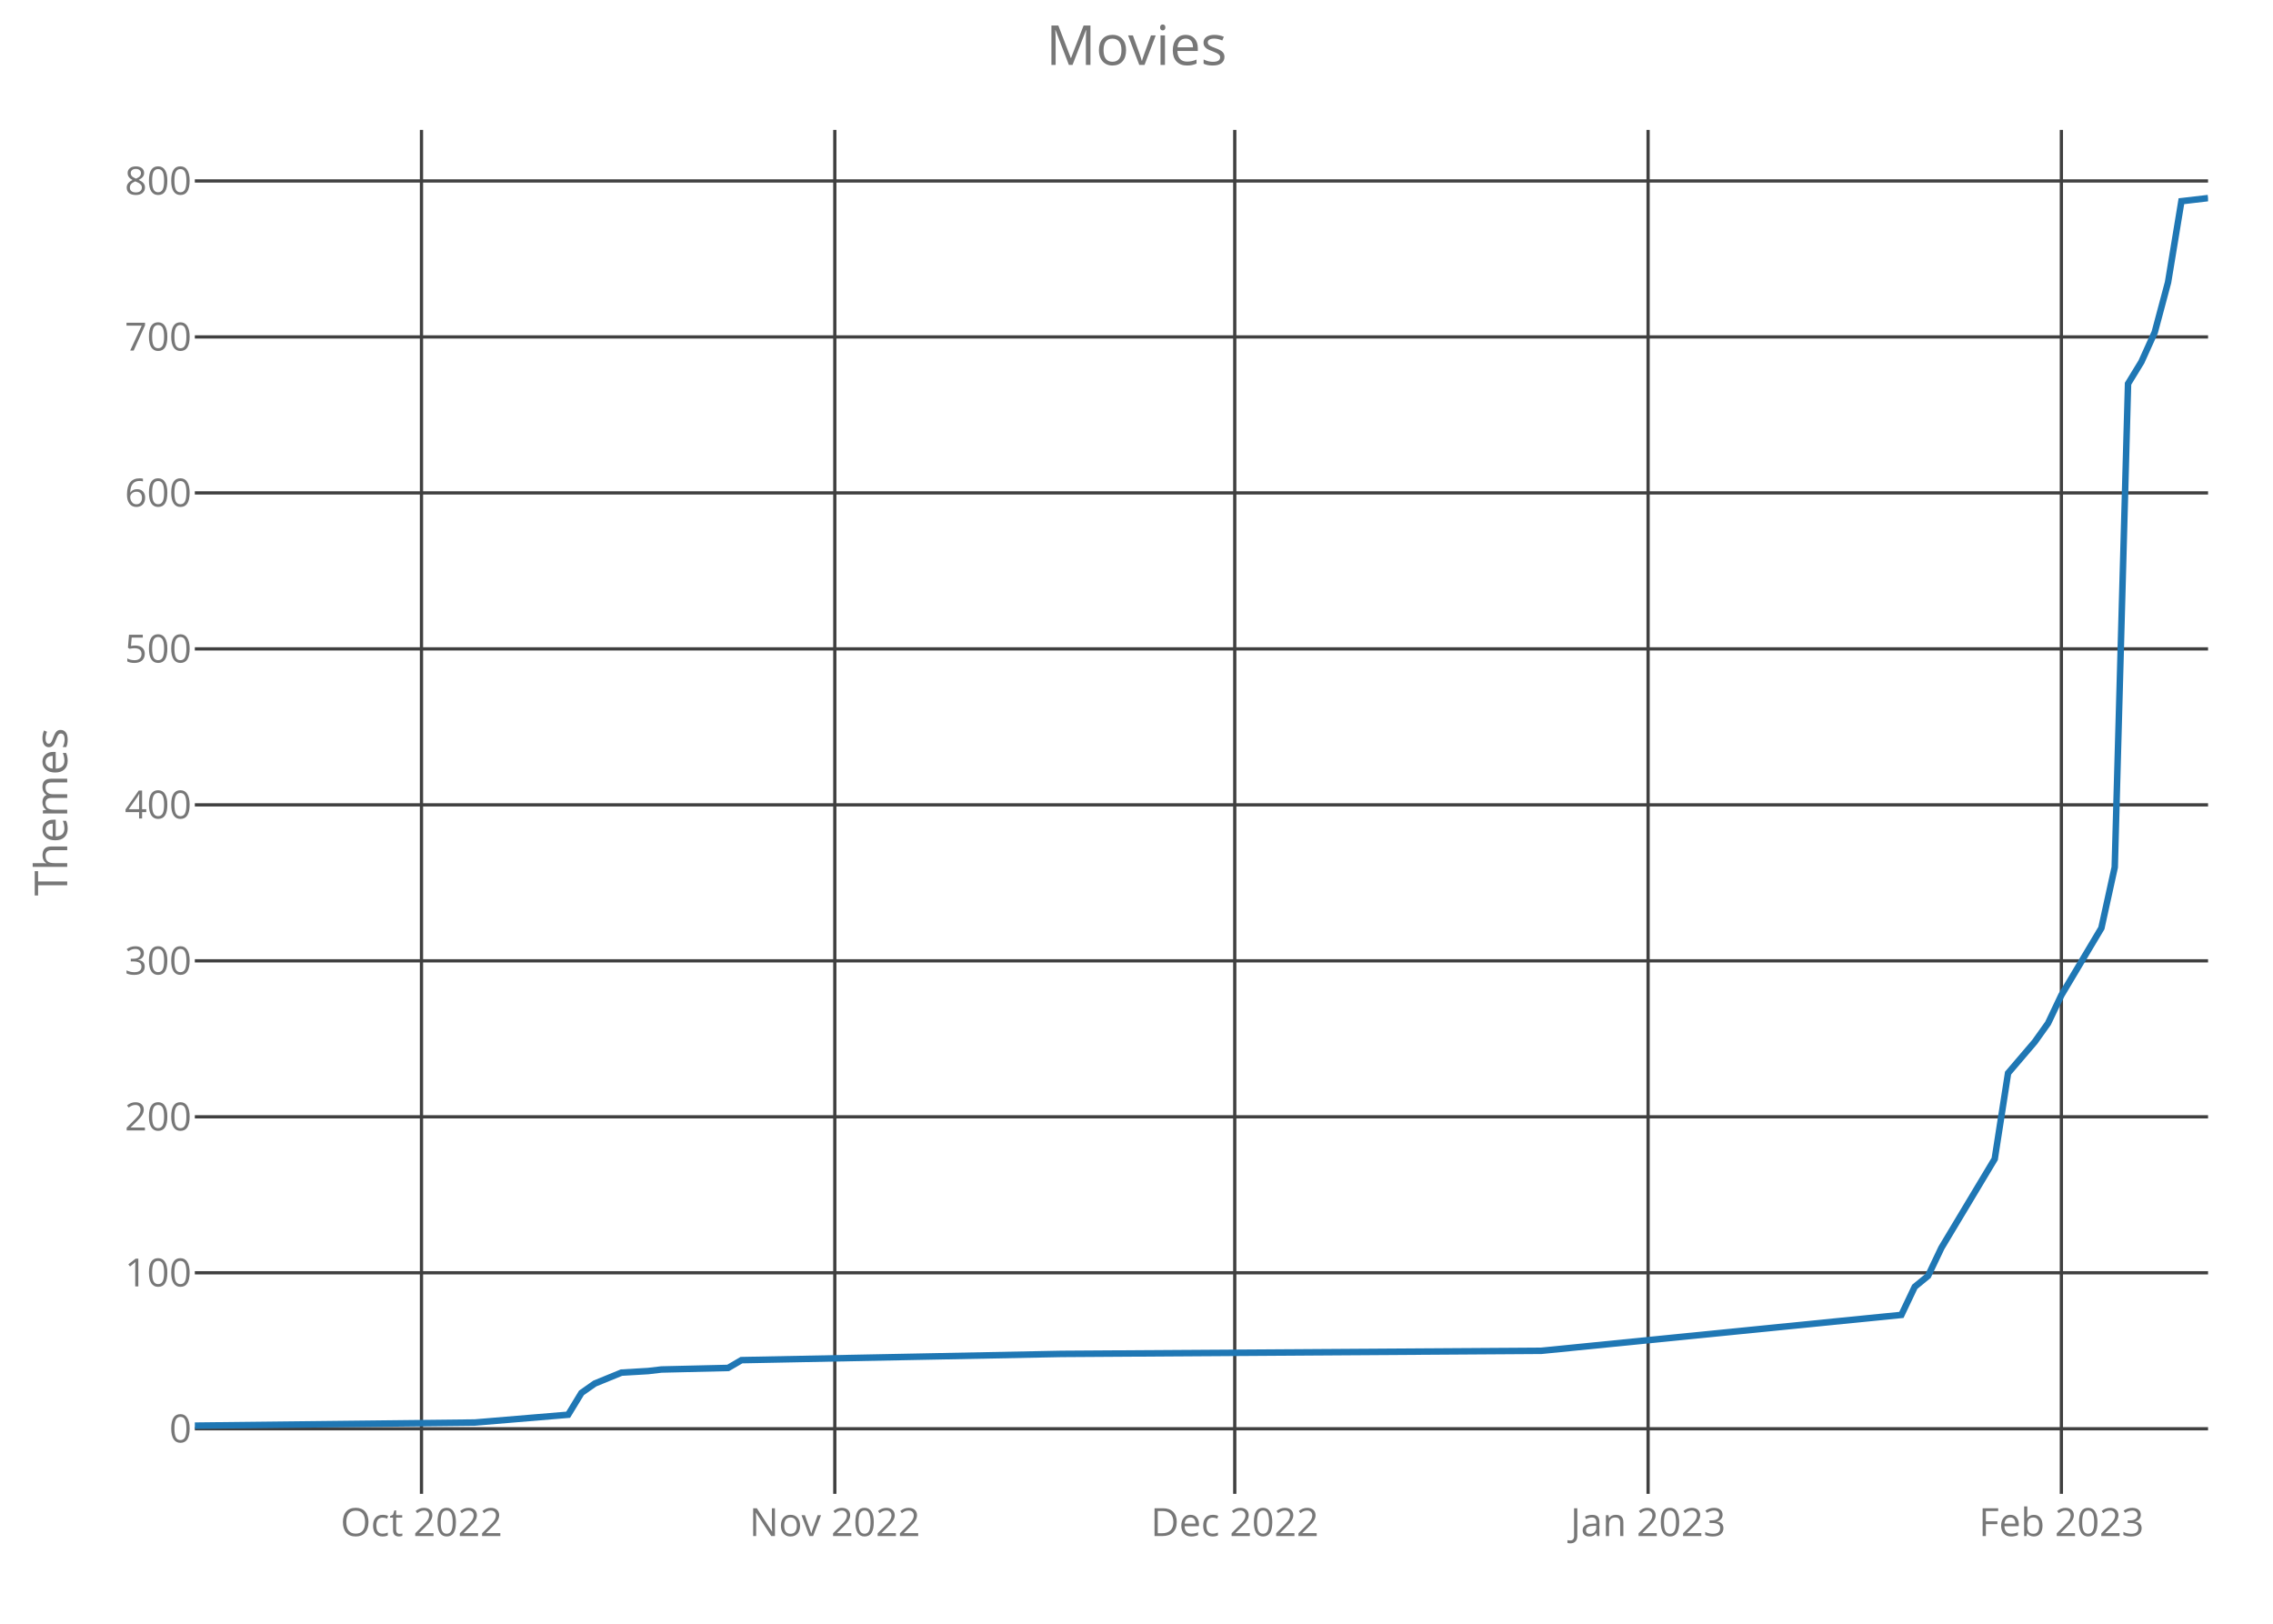
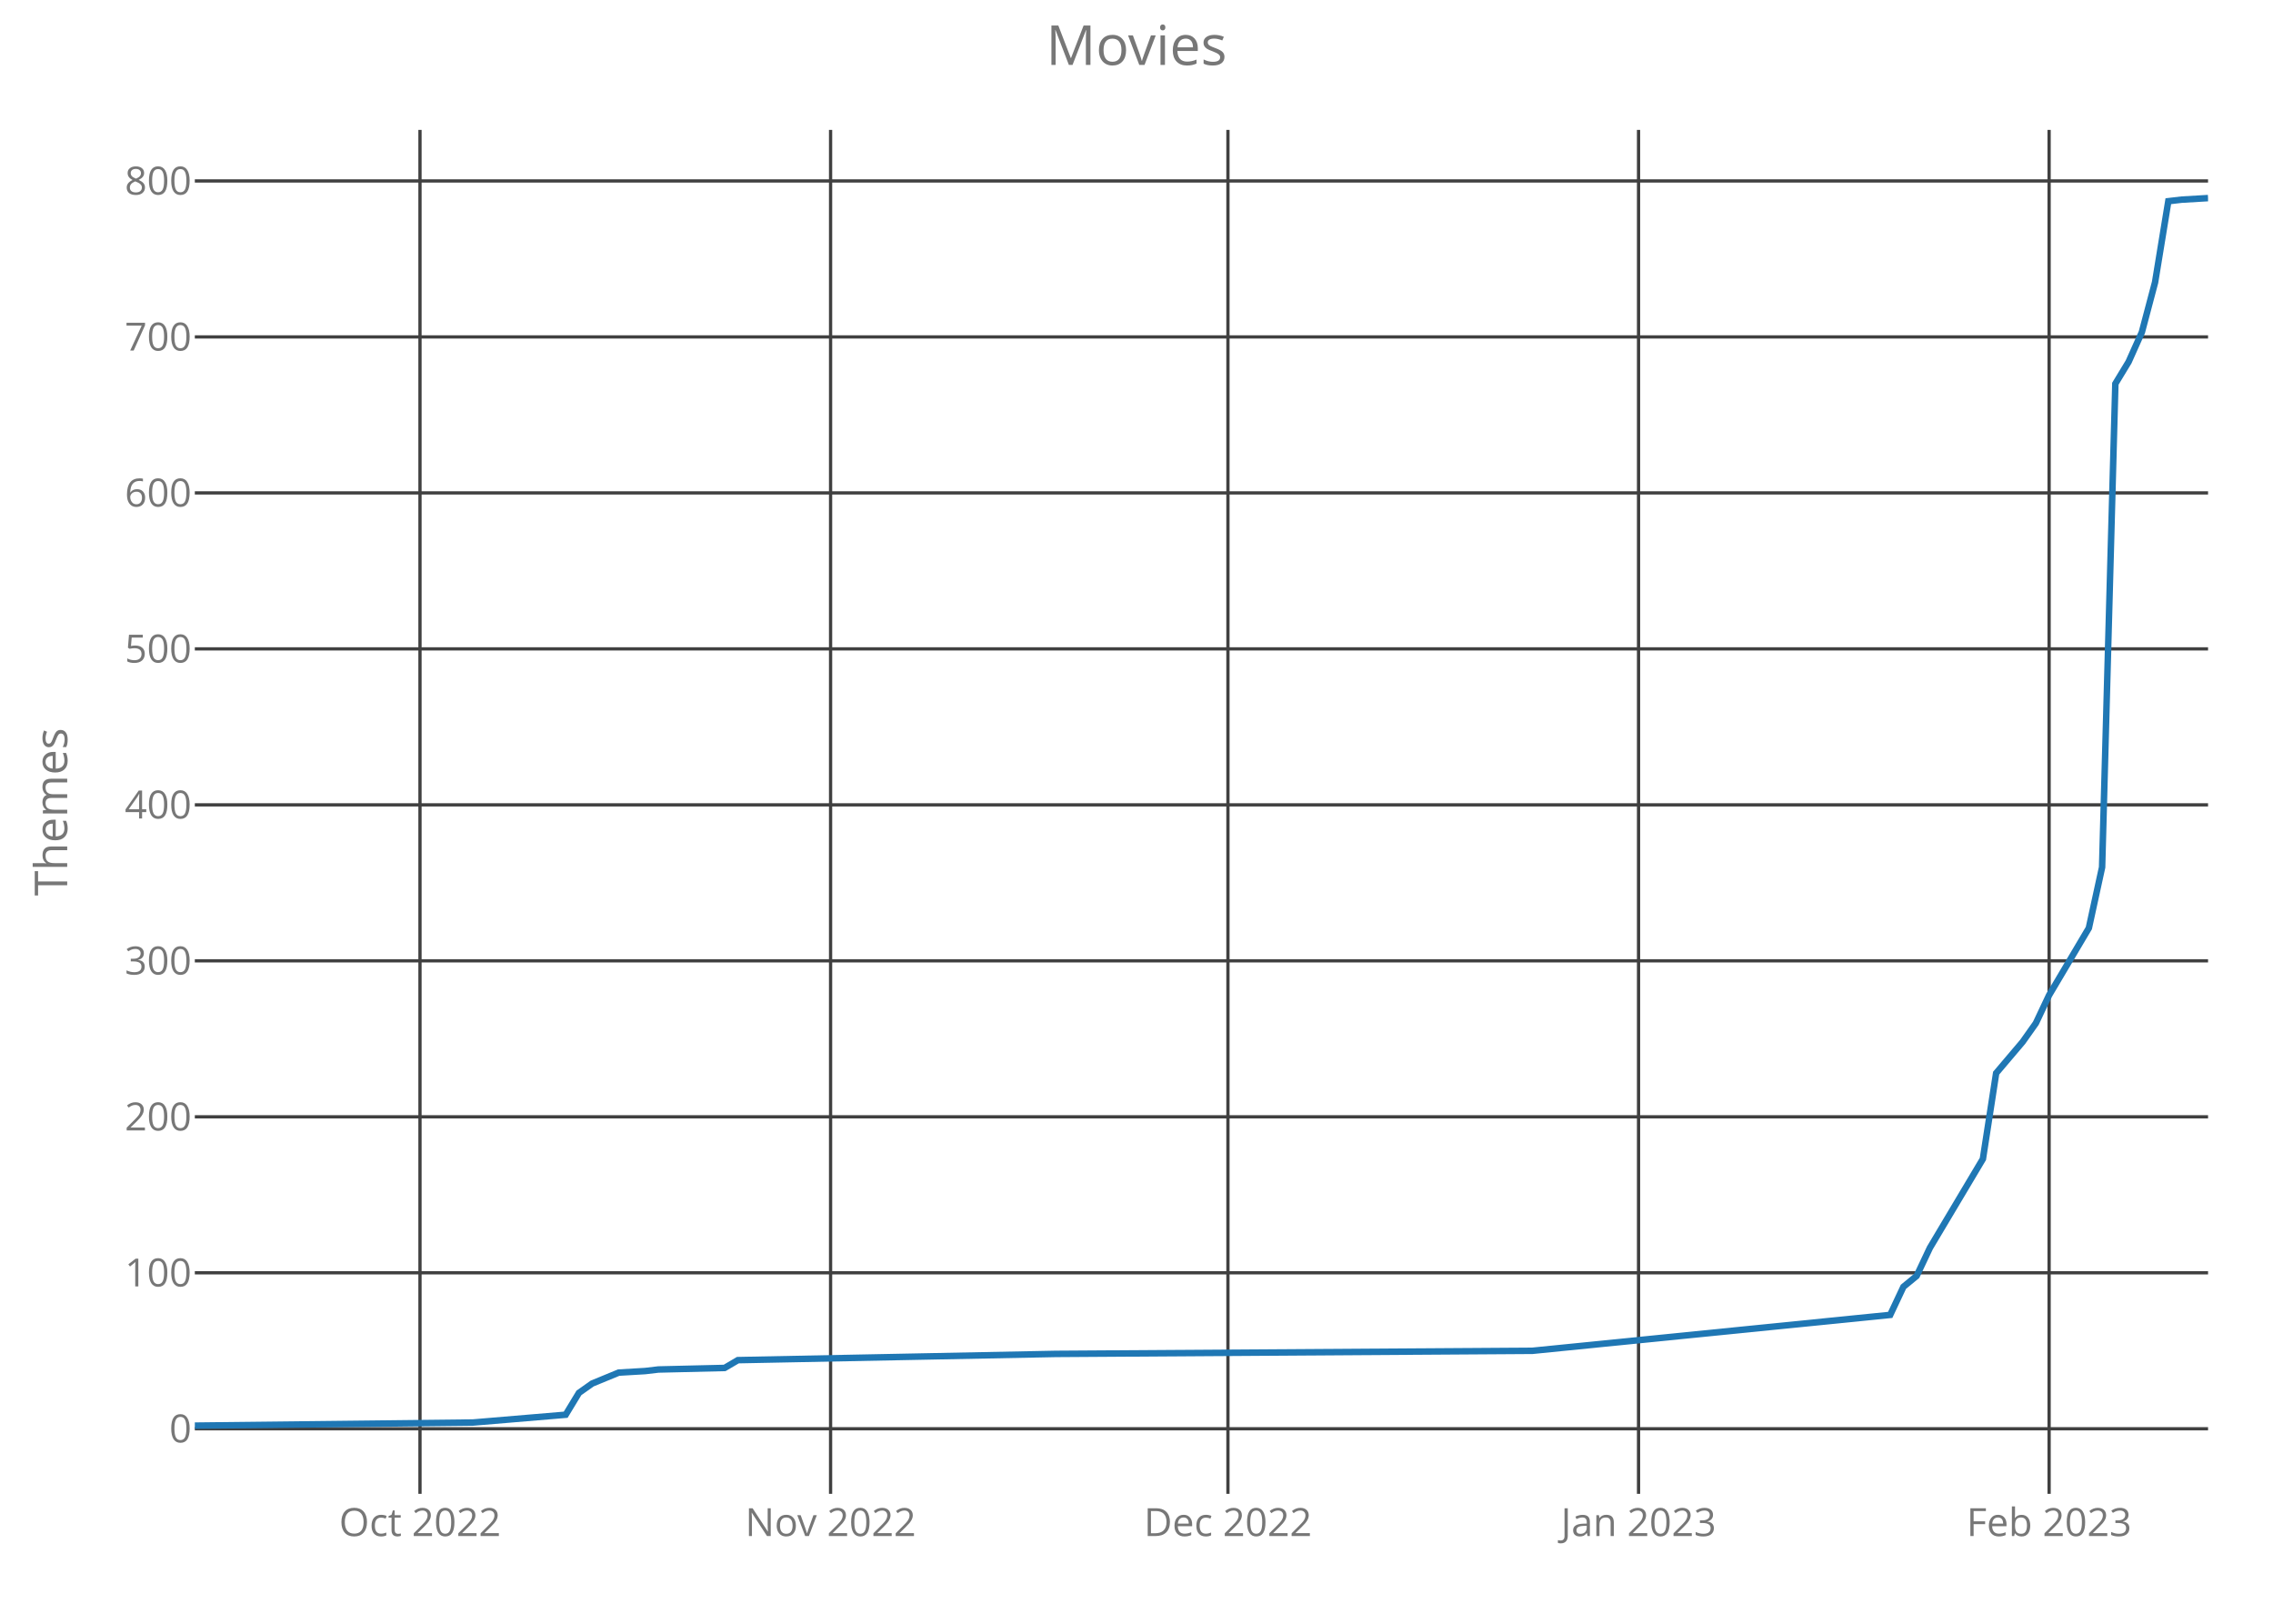
<svg xmlns="http://www.w3.org/2000/svg" class="main-svg" width="700" height="500" style="" viewBox="0 0 700 500">
  <rect x="0" y="0" width="700" height="500" style="fill: rgb(0, 0, 0); fill-opacity: 0;" />
-   <defs id="defs-f0ee89">
+   <defs id="defs-7cd3eb">
    <g class="clips">
-       <clipPath id="clipf0ee89xyplot" class="plotclip">
+       <clipPath id="clip7cd3ebxyplot" class="plotclip">
        <rect width="620" height="420" />
      </clipPath>
-       <clipPath class="axesclip" id="clipf0ee89x">
+       <clipPath class="axesclip" id="clip7cd3ebx">
        <rect x="60" y="0" width="620" height="500" />
      </clipPath>
-       <clipPath class="axesclip" id="clipf0ee89y">
+       <clipPath class="axesclip" id="clip7cd3eby">
        <rect x="0" y="40" width="700" height="420" />
      </clipPath>
-       <clipPath class="axesclip" id="clipf0ee89xy">
+       <clipPath class="axesclip" id="clip7cd3ebxy">
        <rect x="60" y="40" width="620" height="420" />
      </clipPath>
    </g>
    <g class="gradients" />
  </defs>
  <g class="bglayer">
    <rect class="bg" x="60" y="40" width="620" height="420" style="fill: rgb(0, 0, 0); fill-opacity: 0; stroke-width: 0;" />
  </g>
  <g class="layer-below">
    <g class="imagelayer" />
    <g class="shapelayer" />
  </g>
  <g class="cartesianlayer">
    <g class="subplot xy">
      <g class="layer-subplot">
        <g class="shapelayer" />
        <g class="imagelayer" />
      </g>
      <g class="gridlayer">
        <g class="x">
-           <path class="xgrid crisp" transform="translate(129.8,0)" d="M0,40v420" style="stroke: rgb(64, 64, 64); stroke-opacity: 1; stroke-width: 1px;" />
-           <path class="xgrid crisp" transform="translate(257.09,0)" d="M0,40v420" style="stroke: rgb(64, 64, 64); stroke-opacity: 1; stroke-width: 1px;" />
-           <path class="xgrid crisp" transform="translate(380.26,0)" d="M0,40v420" style="stroke: rgb(64, 64, 64); stroke-opacity: 1; stroke-width: 1px;" />
-           <path class="xgrid crisp" transform="translate(507.55,0)" d="M0,40v420" style="stroke: rgb(64, 64, 64); stroke-opacity: 1; stroke-width: 1px;" />
-           <path class="xgrid crisp" transform="translate(634.83,0)" d="M0,40v420" style="stroke: rgb(64, 64, 64); stroke-opacity: 1; stroke-width: 1px;" />
+           <path class="xgrid crisp" transform="translate(129.34,0)" d="M0,40v420" style="stroke: rgb(64, 64, 64); stroke-opacity: 1; stroke-width: 1px;" />
+           <path class="xgrid crisp" transform="translate(255.79,0)" d="M0,40v420" style="stroke: rgb(64, 64, 64); stroke-opacity: 1; stroke-width: 1px;" />
+           <path class="xgrid crisp" transform="translate(378.16,0)" d="M0,40v420" style="stroke: rgb(64, 64, 64); stroke-opacity: 1; stroke-width: 1px;" />
+           <path class="xgrid crisp" transform="translate(504.61,0)" d="M0,40v420" style="stroke: rgb(64, 64, 64); stroke-opacity: 1; stroke-width: 1px;" />
+           <path class="xgrid crisp" transform="translate(631.05,0)" d="M0,40v420" style="stroke: rgb(64, 64, 64); stroke-opacity: 1; stroke-width: 1px;" />
        </g>
        <g class="y">
          <path class="ygrid crisp" transform="translate(0,439.96)" d="M60,0h620" style="stroke: rgb(64, 64, 64); stroke-opacity: 1; stroke-width: 1px;" />
          <path class="ygrid crisp" transform="translate(0,391.93)" d="M60,0h620" style="stroke: rgb(64, 64, 64); stroke-opacity: 1; stroke-width: 1px;" />
          <path class="ygrid crisp" transform="translate(0,343.9)" d="M60,0h620" style="stroke: rgb(64, 64, 64); stroke-opacity: 1; stroke-width: 1px;" />
          <path class="ygrid crisp" transform="translate(0,295.87)" d="M60,0h620" style="stroke: rgb(64, 64, 64); stroke-opacity: 1; stroke-width: 1px;" />
          <path class="ygrid crisp" transform="translate(0,247.84)" d="M60,0h620" style="stroke: rgb(64, 64, 64); stroke-opacity: 1; stroke-width: 1px;" />
          <path class="ygrid crisp" transform="translate(0,199.81)" d="M60,0h620" style="stroke: rgb(64, 64, 64); stroke-opacity: 1; stroke-width: 1px;" />
          <path class="ygrid crisp" transform="translate(0,151.78)" d="M60,0h620" style="stroke: rgb(64, 64, 64); stroke-opacity: 1; stroke-width: 1px;" />
          <path class="ygrid crisp" transform="translate(0,103.75)" d="M60,0h620" style="stroke: rgb(64, 64, 64); stroke-opacity: 1; stroke-width: 1px;" />
          <path class="ygrid crisp" transform="translate(0,55.72)" d="M60,0h620" style="stroke: rgb(64, 64, 64); stroke-opacity: 1; stroke-width: 1px;" />
        </g>
      </g>
      <g class="zerolinelayer" />
      <path class="xlines-below crisp" d="M0,0" style="fill: none;" />
      <path class="ylines-below crisp" d="M0,0" style="fill: none;" />
      <g class="overlines-below" />
      <g class="xaxislayer-below">
        <g class="xtick">
-           <text text-anchor="middle" x="0" y="473" transform="translate(129.8,0)" style="font-family: 'Open Sans'; font-size: 12px; fill: rgb(119, 119, 119); fill-opacity: 1; white-space: pre;">Oct 2022</text>
+           <text text-anchor="middle" x="0" y="473" transform="translate(129.34,0)" style="font-family: 'Open Sans'; font-size: 12px; fill: rgb(119, 119, 119); fill-opacity: 1; white-space: pre;">Oct 2022</text>
        </g>
        <g class="xtick">
-           <text text-anchor="middle" x="0" y="473" transform="translate(257.09,0)" style="font-family: 'Open Sans'; font-size: 12px; fill: rgb(119, 119, 119); fill-opacity: 1; white-space: pre;">Nov 2022</text>
+           <text text-anchor="middle" x="0" y="473" transform="translate(255.79,0)" style="font-family: 'Open Sans'; font-size: 12px; fill: rgb(119, 119, 119); fill-opacity: 1; white-space: pre;">Nov 2022</text>
        </g>
        <g class="xtick">
-           <text text-anchor="middle" x="0" y="473" transform="translate(380.26,0)" style="font-family: 'Open Sans'; font-size: 12px; fill: rgb(119, 119, 119); fill-opacity: 1; white-space: pre;">Dec 2022</text>
+           <text text-anchor="middle" x="0" y="473" transform="translate(378.16,0)" style="font-family: 'Open Sans'; font-size: 12px; fill: rgb(119, 119, 119); fill-opacity: 1; white-space: pre;">Dec 2022</text>
        </g>
        <g class="xtick">
-           <text text-anchor="middle" x="0" y="473" transform="translate(507.55,0)" style="font-family: 'Open Sans'; font-size: 12px; fill: rgb(119, 119, 119); fill-opacity: 1; white-space: pre;">Jan 2023</text>
+           <text text-anchor="middle" x="0" y="473" transform="translate(504.61,0)" style="font-family: 'Open Sans'; font-size: 12px; fill: rgb(119, 119, 119); fill-opacity: 1; white-space: pre;">Jan 2023</text>
        </g>
        <g class="xtick">
-           <text text-anchor="middle" x="0" y="473" transform="translate(634.83,0)" style="font-family: 'Open Sans'; font-size: 12px; fill: rgb(119, 119, 119); fill-opacity: 1; white-space: pre;">Feb 2023</text>
+           <text text-anchor="middle" x="0" y="473" transform="translate(631.05,0)" style="font-family: 'Open Sans'; font-size: 12px; fill: rgb(119, 119, 119); fill-opacity: 1; white-space: pre;">Feb 2023</text>
        </g>
      </g>
      <g class="yaxislayer-below">
        <g class="ytick">
          <text text-anchor="end" x="59" y="4.2" transform="translate(0,439.96)" style="font-family: 'Open Sans'; font-size: 12px; fill: rgb(119, 119, 119); fill-opacity: 1; white-space: pre;">0</text>
        </g>
        <g class="ytick">
          <text text-anchor="end" x="59" y="4.2" transform="translate(0,391.93)" style="font-family: 'Open Sans'; font-size: 12px; fill: rgb(119, 119, 119); fill-opacity: 1; white-space: pre;">100</text>
        </g>
        <g class="ytick">
          <text text-anchor="end" x="59" y="4.2" transform="translate(0,343.9)" style="font-family: 'Open Sans'; font-size: 12px; fill: rgb(119, 119, 119); fill-opacity: 1; white-space: pre;">200</text>
        </g>
        <g class="ytick">
          <text text-anchor="end" x="59" y="4.2" transform="translate(0,295.87)" style="font-family: 'Open Sans'; font-size: 12px; fill: rgb(119, 119, 119); fill-opacity: 1; white-space: pre;">300</text>
        </g>
        <g class="ytick">
          <text text-anchor="end" x="59" y="4.2" transform="translate(0,247.84)" style="font-family: 'Open Sans'; font-size: 12px; fill: rgb(119, 119, 119); fill-opacity: 1; white-space: pre;">400</text>
        </g>
        <g class="ytick">
          <text text-anchor="end" x="59" y="4.2" transform="translate(0,199.81)" style="font-family: 'Open Sans'; font-size: 12px; fill: rgb(119, 119, 119); fill-opacity: 1; white-space: pre;">500</text>
        </g>
        <g class="ytick">
          <text text-anchor="end" x="59" y="4.2" transform="translate(0,151.78)" style="font-family: 'Open Sans'; font-size: 12px; fill: rgb(119, 119, 119); fill-opacity: 1; white-space: pre;">600</text>
        </g>
        <g class="ytick">
          <text text-anchor="end" x="59" y="4.2" transform="translate(0,103.75)" style="font-family: 'Open Sans'; font-size: 12px; fill: rgb(119, 119, 119); fill-opacity: 1; white-space: pre;">700</text>
        </g>
        <g class="ytick">
          <text text-anchor="end" x="59" y="4.2" transform="translate(0,55.72)" style="font-family: 'Open Sans'; font-size: 12px; fill: rgb(119, 119, 119); fill-opacity: 1; white-space: pre;">800</text>
        </g>
      </g>
      <g class="overaxes-below" />
-       <g class="plot" transform="translate(60,40)" clip-path="url('#clipf0ee89xyplot')">
+       <g class="plot" transform="translate(60,40)" clip-path="url('#clip7cd3ebxyplot')">
        <g class="scatterlayer mlayer">
-           <g class="trace scatter trace6da3dd" style="stroke-miterlimit: 2; opacity: 1;">
+           <g class="trace scatter tracefda524" style="stroke-miterlimit: 2; opacity: 1;">
            <g class="fills" />
            <g class="errorbars" />
            <g class="lines">
-               <path class="js-line" d="M0,399L86.23,398.04L114.97,395.64L119.07,388.91L123.18,386.03L131.39,382.67L139.6,382.19L143.71,381.71L164.24,381.23L168.34,378.83L266.89,376.91L414.7,375.95L525.56,364.9L529.67,356.25L533.77,352.89L537.88,344.25L554.3,316.87L558.41,290.45L566.62,280.84L570.73,275.08L574.83,266.44L587.15,245.78L591.26,227.05L595.36,78.16L599.47,71.43L603.58,62.31L607.68,46.94L611.79,21.96L615.89,21.48L620,21" style="vector-effect: non-scaling-stroke; fill: none; stroke: rgb(31, 119, 180); stroke-opacity: 1; stroke-width: 2px; opacity: 1;" />
+               <path class="js-line" d="M0,399L85.66,398.04L114.21,395.64L118.29,388.91L122.37,386.03L130.53,382.67L138.68,382.19L142.76,381.71L163.16,381.23L167.24,378.83L265.13,376.91L411.97,375.95L522.11,364.9L526.18,356.25L530.26,352.89L534.34,344.25L550.66,316.87L554.74,290.45L562.89,280.84L566.97,275.08L571.05,266.44L583.29,245.78L587.37,227.05L591.45,78.16L595.53,71.43L599.61,62.31L603.68,46.94L607.76,21.96L611.84,21.48L620,21" style="vector-effect: non-scaling-stroke; fill: none; stroke: rgb(31, 119, 180); stroke-opacity: 1; stroke-width: 2px; opacity: 1;" />
            </g>
            <g class="points" />
            <g class="text" />
          </g>
        </g>
      </g>
      <g class="overplot" />
      <path class="xlines-above" />
      <path class="ylines-above" />
      <g class="overlines-above" />
      <g class="xaxislayer-above" />
      <g class="yaxislayer-above" />
      <g class="overaxes-above" />
    </g>
  </g>
  <g class="polarlayer" />
  <g class="ternarylayer" />
  <g class="geolayer" />
  <g class="funnelarealayer" />
  <g class="pielayer" />
  <g class="treemaplayer" />
  <g class="sunburstlayer" />
  <g class="glimages" />
-   <defs id="topdefs-f0ee89">
+   <defs id="topdefs-7cd3eb">
    <g class="clips" />
  </defs>
  <g class="layer-above">
    <g class="imagelayer" />
    <g class="shapelayer" />
  </g>
  <g class="infolayer">
    <g class="g-gtitle">
      <text class="gtitle" x="350" y="20" text-anchor="middle" dy="0em" style="font-family: 'Open Sans'; font-size: 17px; fill: rgb(119, 119, 119); opacity: 1; font-weight: normal; white-space: pre;">Movies</text>
    </g>
    <g class="g-xtitle" />
    <g class="g-ytitle">
      <text class="ytitle" transform="rotate(-90,20.7,250)" x="20.7" y="250" text-anchor="middle" style="font-family: 'Open Sans'; font-size: 14px; fill: rgb(119, 119, 119); opacity: 1; font-weight: normal; white-space: pre;">Themes</text>
    </g>
  </g>
</svg>
